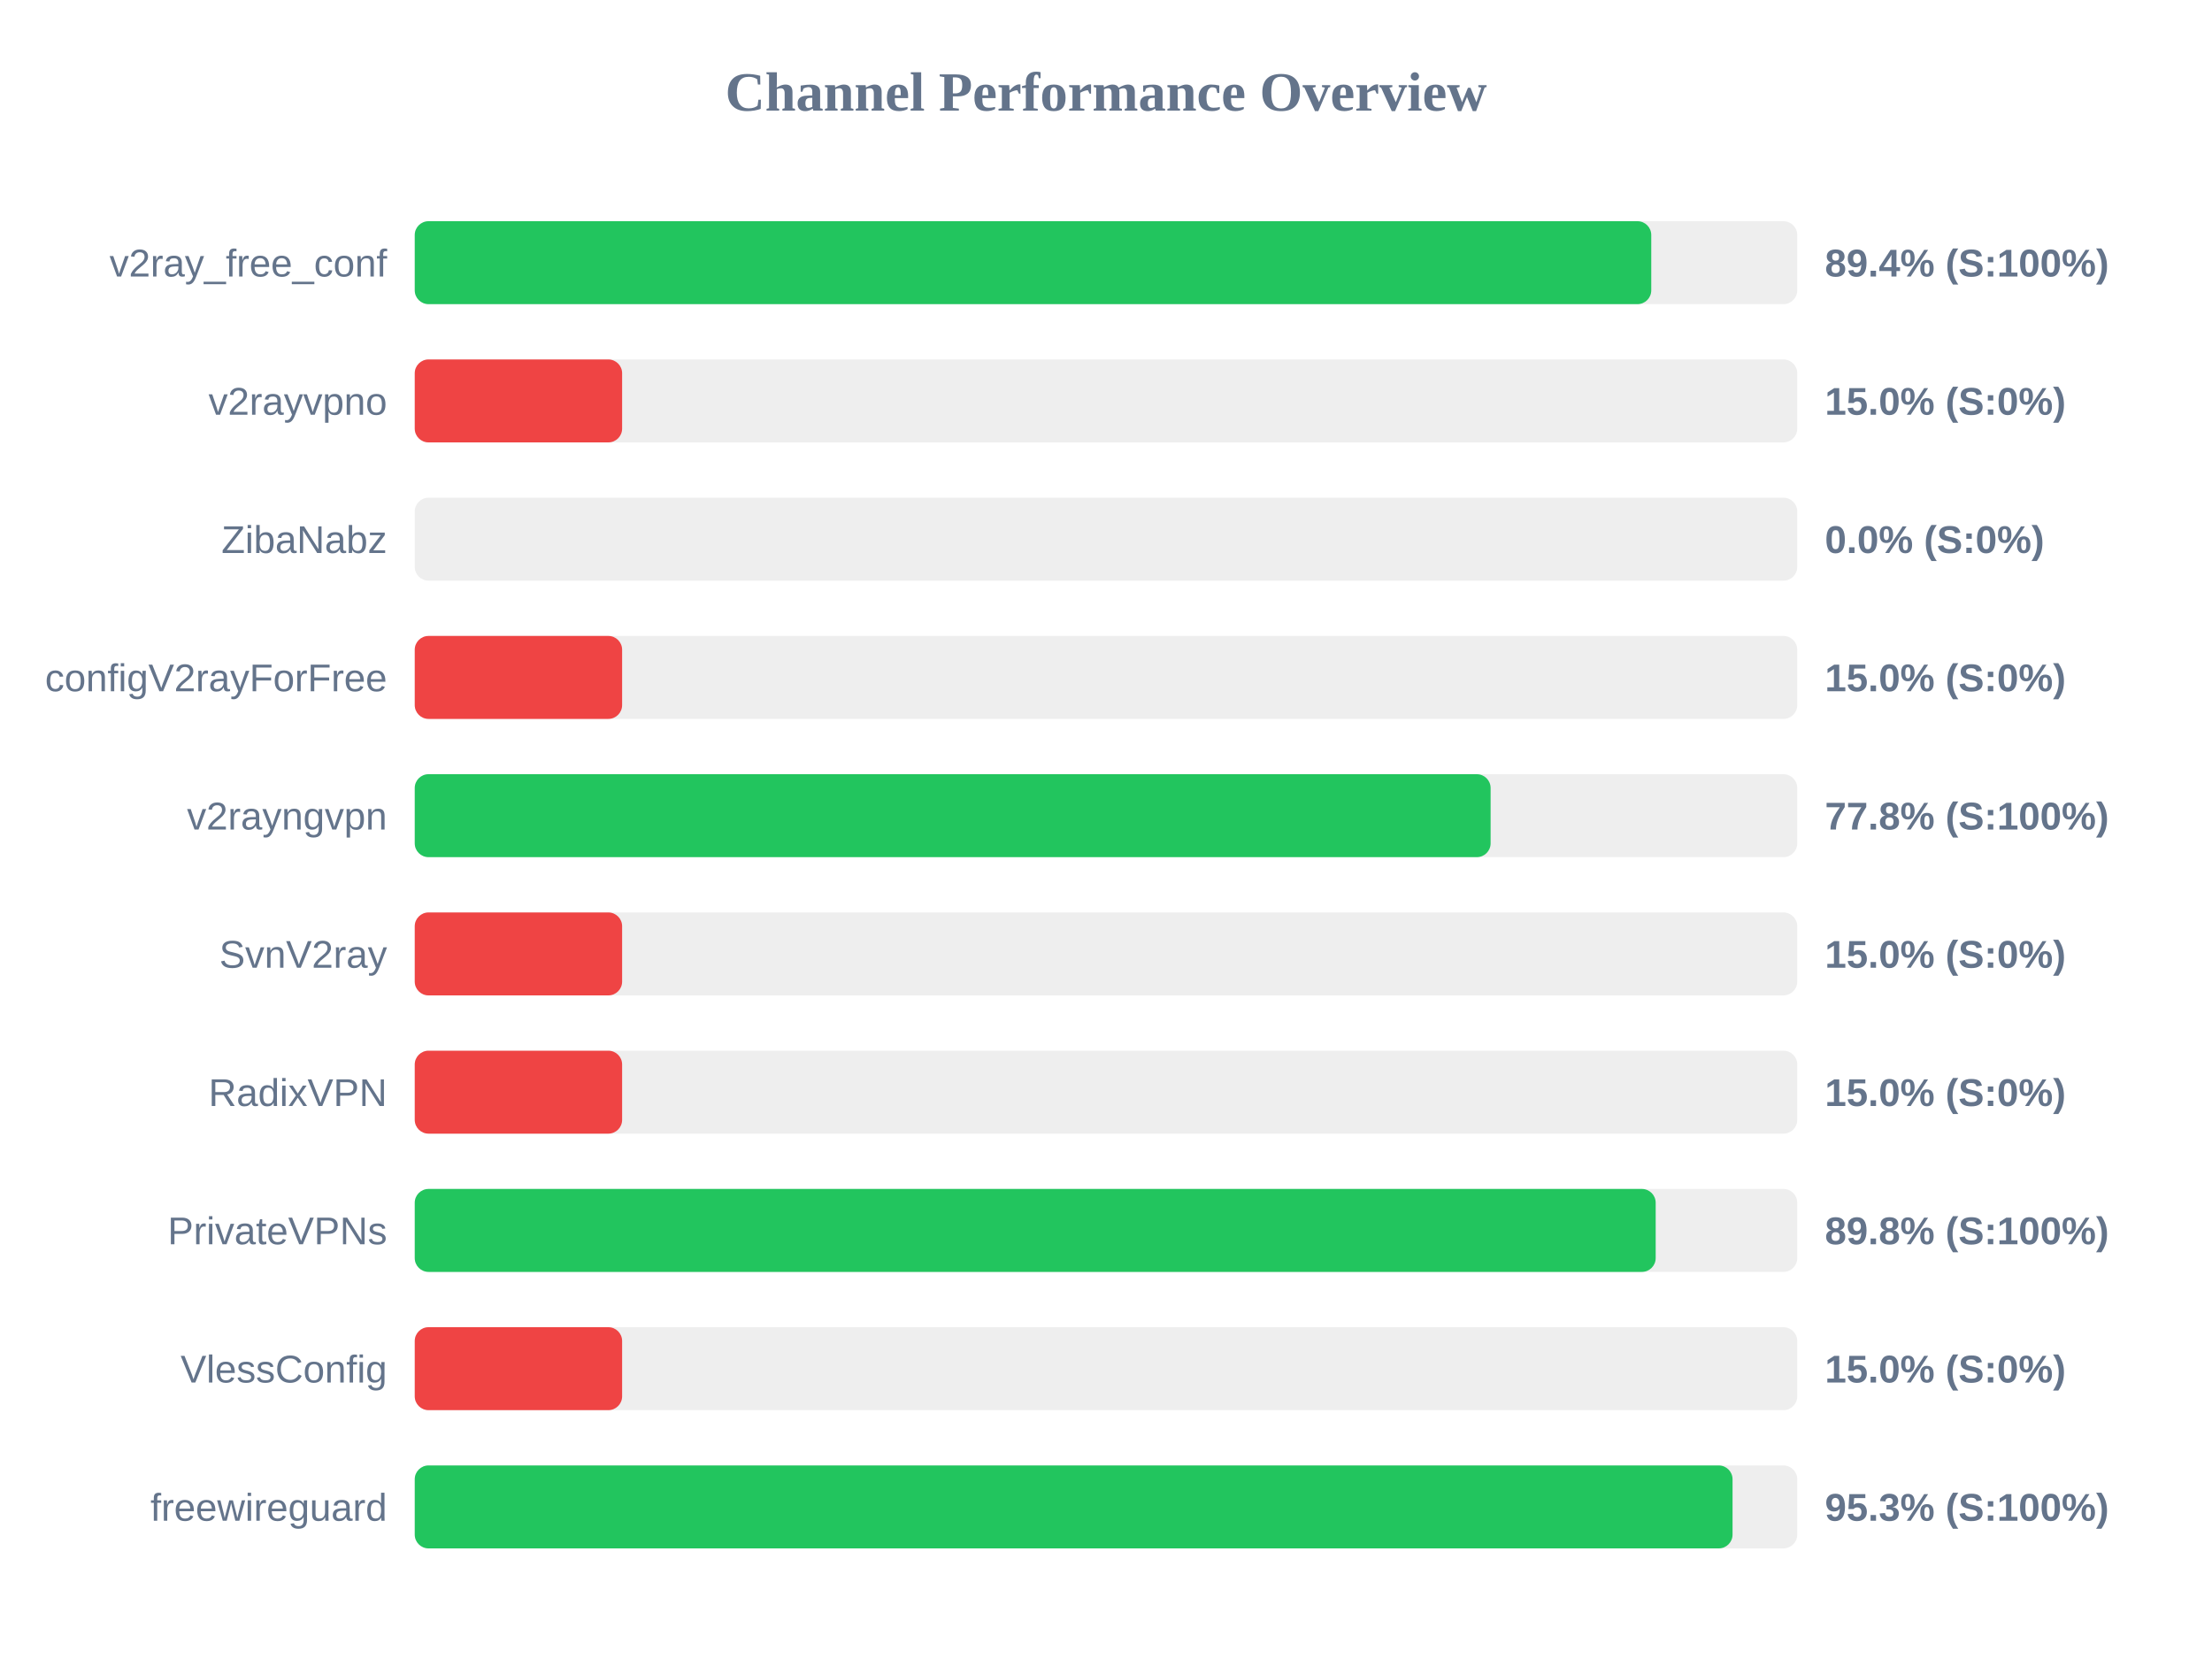
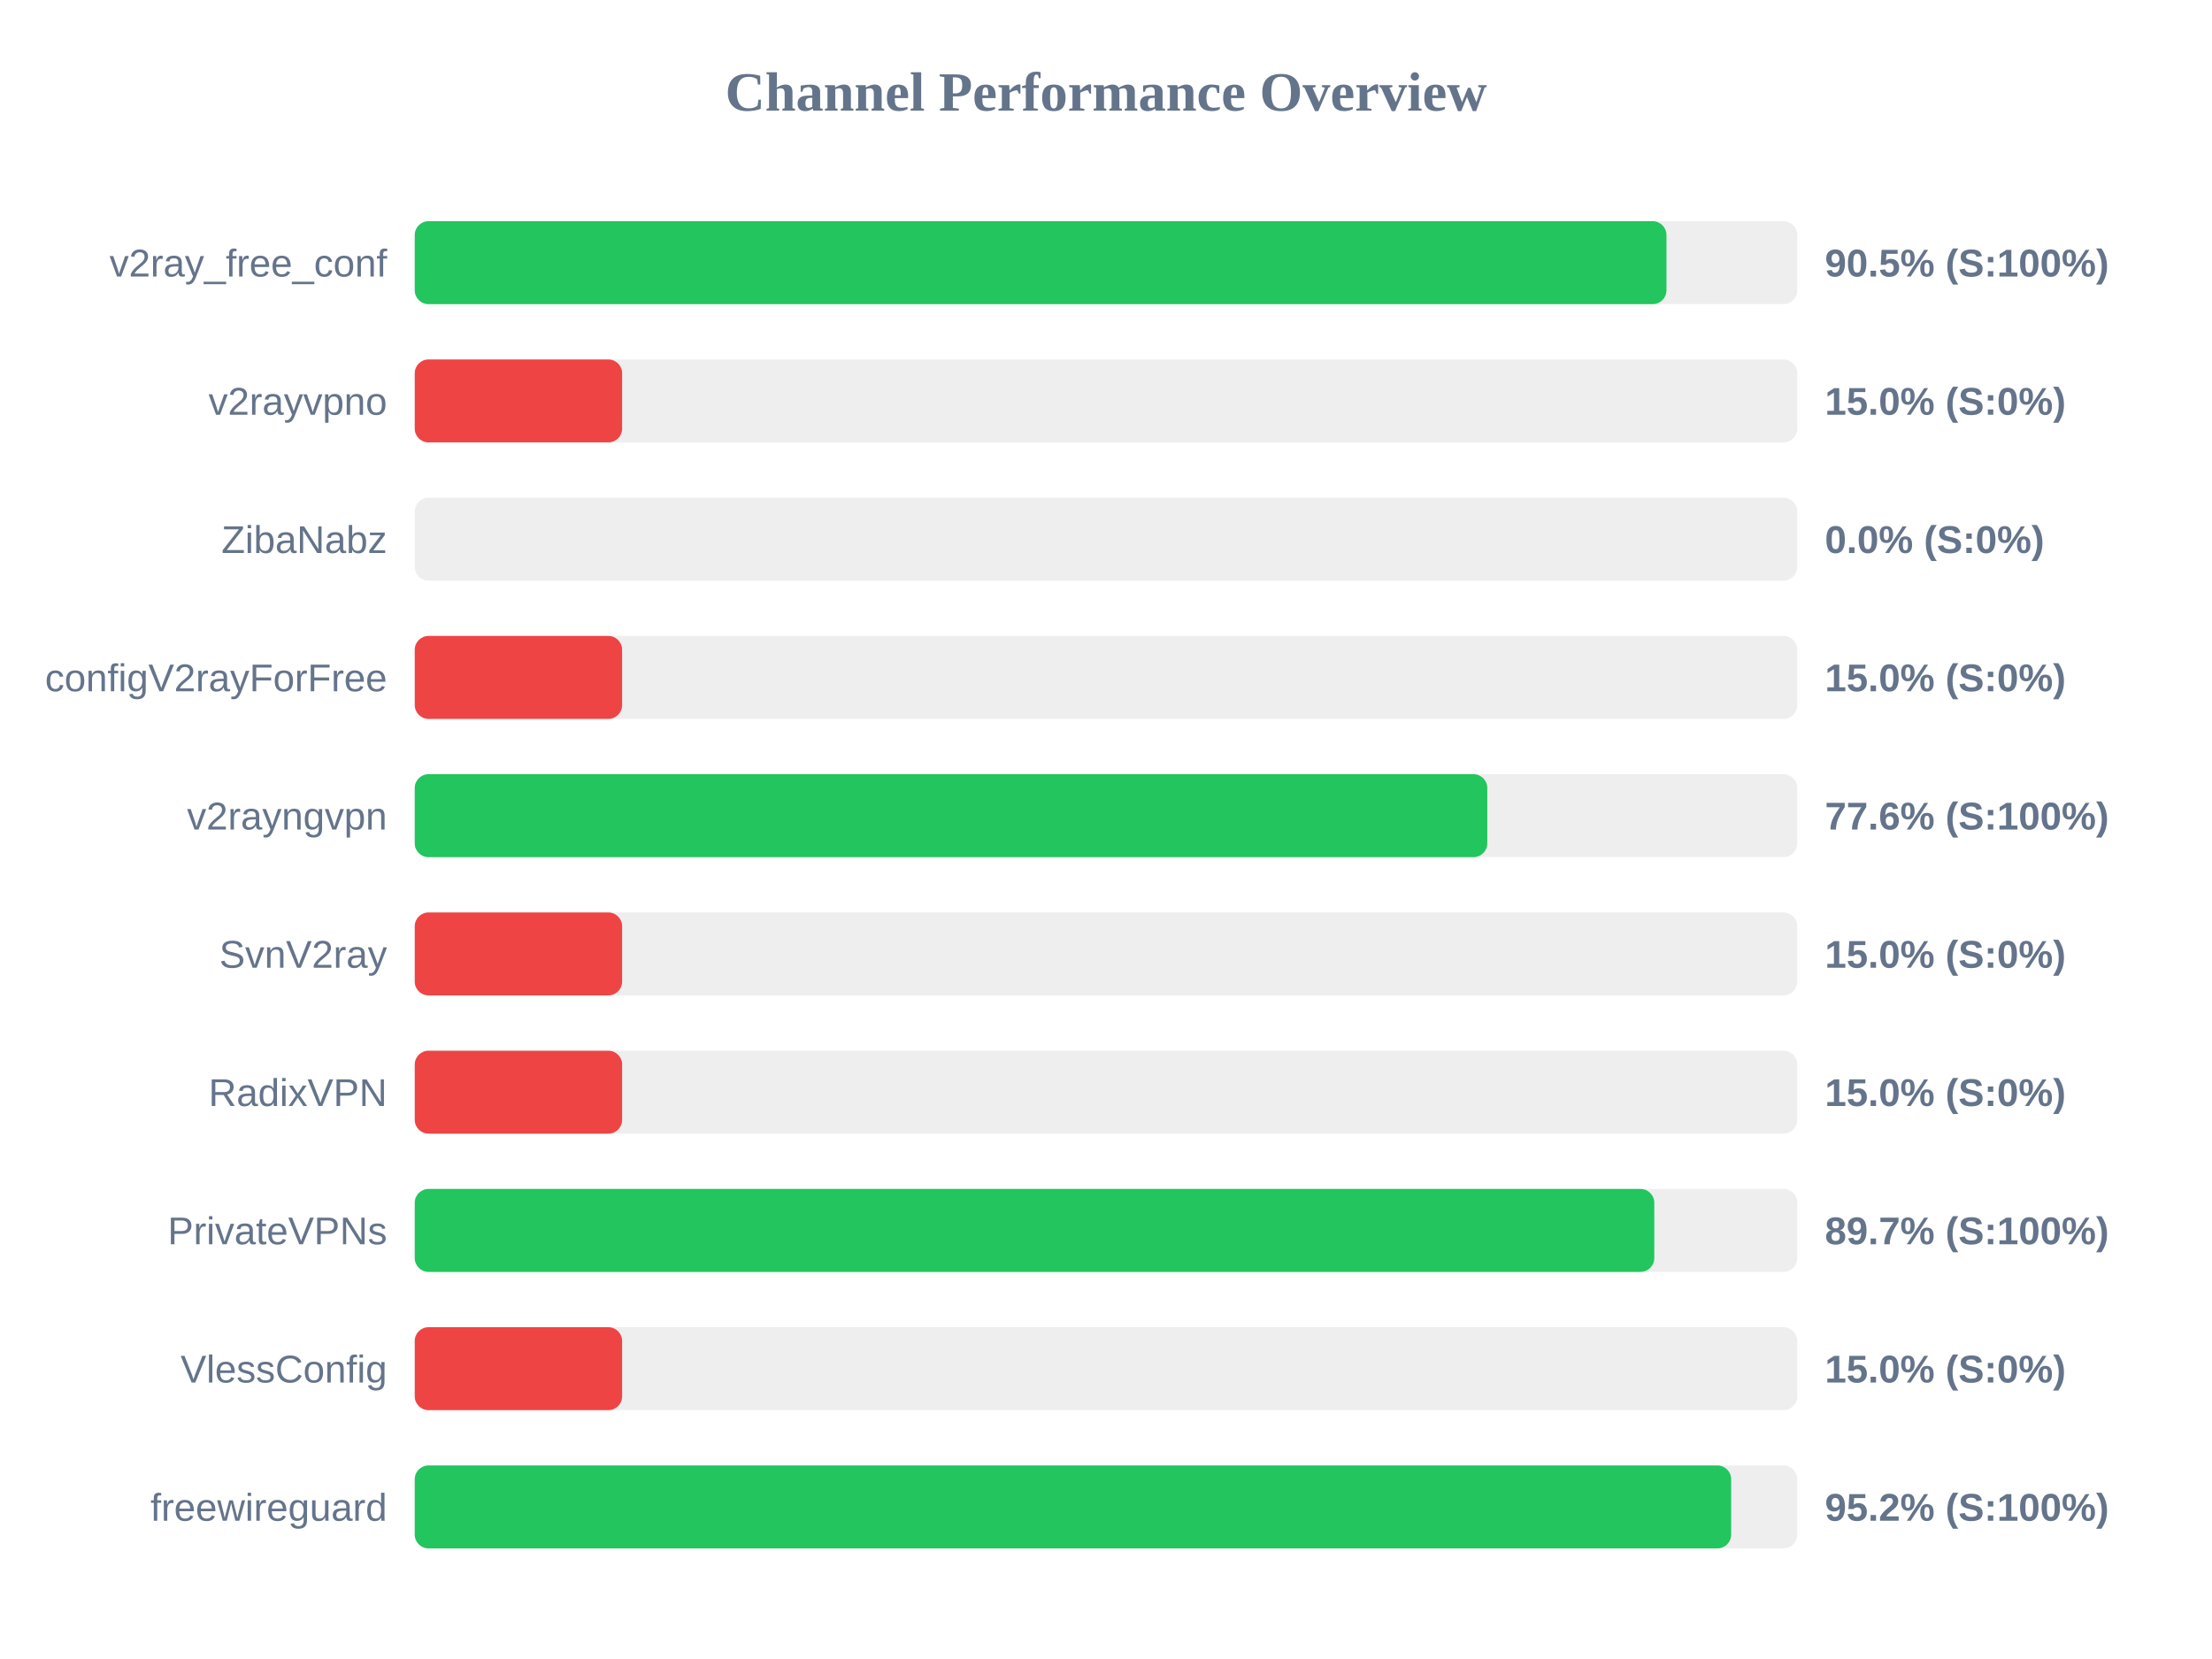
<svg xmlns="http://www.w3.org/2000/svg" width="800" height="600" version="1.1">
  <style>
        .row { font: 14px Arial; fill: #64748b; }
        .score { font: bold 14px Arial; fill: #64748b; }
    </style>
  <text x="400" y="40" text-anchor="middle" font-size="20px" font-weight="bold" fill="#64748b">Channel Performance Overview</text>
  <rect x="150" y="80" width="500" height="30" fill="#eee" rx="5" />
-   <rect x="150" y="80" width="447.2" height="30" fill="#22c55e" rx="5" />
+   <rect x="150" y="80" width="452.7" height="30" fill="#22c55e" rx="5" />
  <text x="140" y="100" text-anchor="end" class="row">v2ray_free_conf</text>
-   <text x="660" y="100" text-anchor="start" class="score">89.4% (S:100%)</text>
+   <text x="660" y="100" text-anchor="start" class="score">90.5% (S:100%)</text>
  <rect x="150" y="130" width="500" height="30" fill="#eee" rx="5" />
  <rect x="150" y="130" width="75.0" height="30" fill="#ef4444" rx="5" />
  <text x="140" y="150" text-anchor="end" class="row">v2rayvpno</text>
  <text x="660" y="150" text-anchor="start" class="score">15.0% (S:0%)</text>
  <rect x="150" y="180" width="500" height="30" fill="#eee" rx="5" />
  <rect x="150" y="180" width="0.0" height="30" fill="#ef4444" rx="5" />
  <text x="140" y="200" text-anchor="end" class="row">ZibaNabz</text>
  <text x="660" y="200" text-anchor="start" class="score">0.0% (S:0%)</text>
  <rect x="150" y="230" width="500" height="30" fill="#eee" rx="5" />
  <rect x="150" y="230" width="75.0" height="30" fill="#ef4444" rx="5" />
  <text x="140" y="250" text-anchor="end" class="row">configV2rayForFree</text>
  <text x="660" y="250" text-anchor="start" class="score">15.0% (S:0%)</text>
  <rect x="150" y="280" width="500" height="30" fill="#eee" rx="5" />
-   <rect x="150" y="280" width="389.1" height="30" fill="#22c55e" rx="5" />
+   <rect x="150" y="280" width="387.9" height="30" fill="#22c55e" rx="5" />
  <text x="140" y="300" text-anchor="end" class="row">v2rayngvpn</text>
-   <text x="660" y="300" text-anchor="start" class="score">77.8% (S:100%)</text>
+   <text x="660" y="300" text-anchor="start" class="score">77.6% (S:100%)</text>
  <rect x="150" y="330" width="500" height="30" fill="#eee" rx="5" />
  <rect x="150" y="330" width="75.0" height="30" fill="#ef4444" rx="5" />
  <text x="140" y="350" text-anchor="end" class="row">SvnV2ray</text>
  <text x="660" y="350" text-anchor="start" class="score">15.0% (S:0%)</text>
  <rect x="150" y="380" width="500" height="30" fill="#eee" rx="5" />
  <rect x="150" y="380" width="75.0" height="30" fill="#ef4444" rx="5" />
  <text x="140" y="400" text-anchor="end" class="row">RadixVPN</text>
  <text x="660" y="400" text-anchor="start" class="score">15.0% (S:0%)</text>
  <rect x="150" y="430" width="500" height="30" fill="#eee" rx="5" />
-   <rect x="150" y="430" width="448.8" height="30" fill="#22c55e" rx="5" />
+   <rect x="150" y="430" width="448.3" height="30" fill="#22c55e" rx="5" />
  <text x="140" y="450" text-anchor="end" class="row">PrivateVPNs</text>
-   <text x="660" y="450" text-anchor="start" class="score">89.8% (S:100%)</text>
+   <text x="660" y="450" text-anchor="start" class="score">89.7% (S:100%)</text>
  <rect x="150" y="480" width="500" height="30" fill="#eee" rx="5" />
  <rect x="150" y="480" width="75.0" height="30" fill="#ef4444" rx="5" />
  <text x="140" y="500" text-anchor="end" class="row">VlessConfig</text>
  <text x="660" y="500" text-anchor="start" class="score">15.0% (S:0%)</text>
  <rect x="150" y="530" width="500" height="30" fill="#eee" rx="5" />
-   <rect x="150" y="530" width="476.6" height="30" fill="#22c55e" rx="5" />
+   <rect x="150" y="530" width="476.1" height="30" fill="#22c55e" rx="5" />
  <text x="140" y="550" text-anchor="end" class="row">freewireguard</text>
-   <text x="660" y="550" text-anchor="start" class="score">95.3% (S:100%)</text>
+   <text x="660" y="550" text-anchor="start" class="score">95.2% (S:100%)</text>
</svg>
